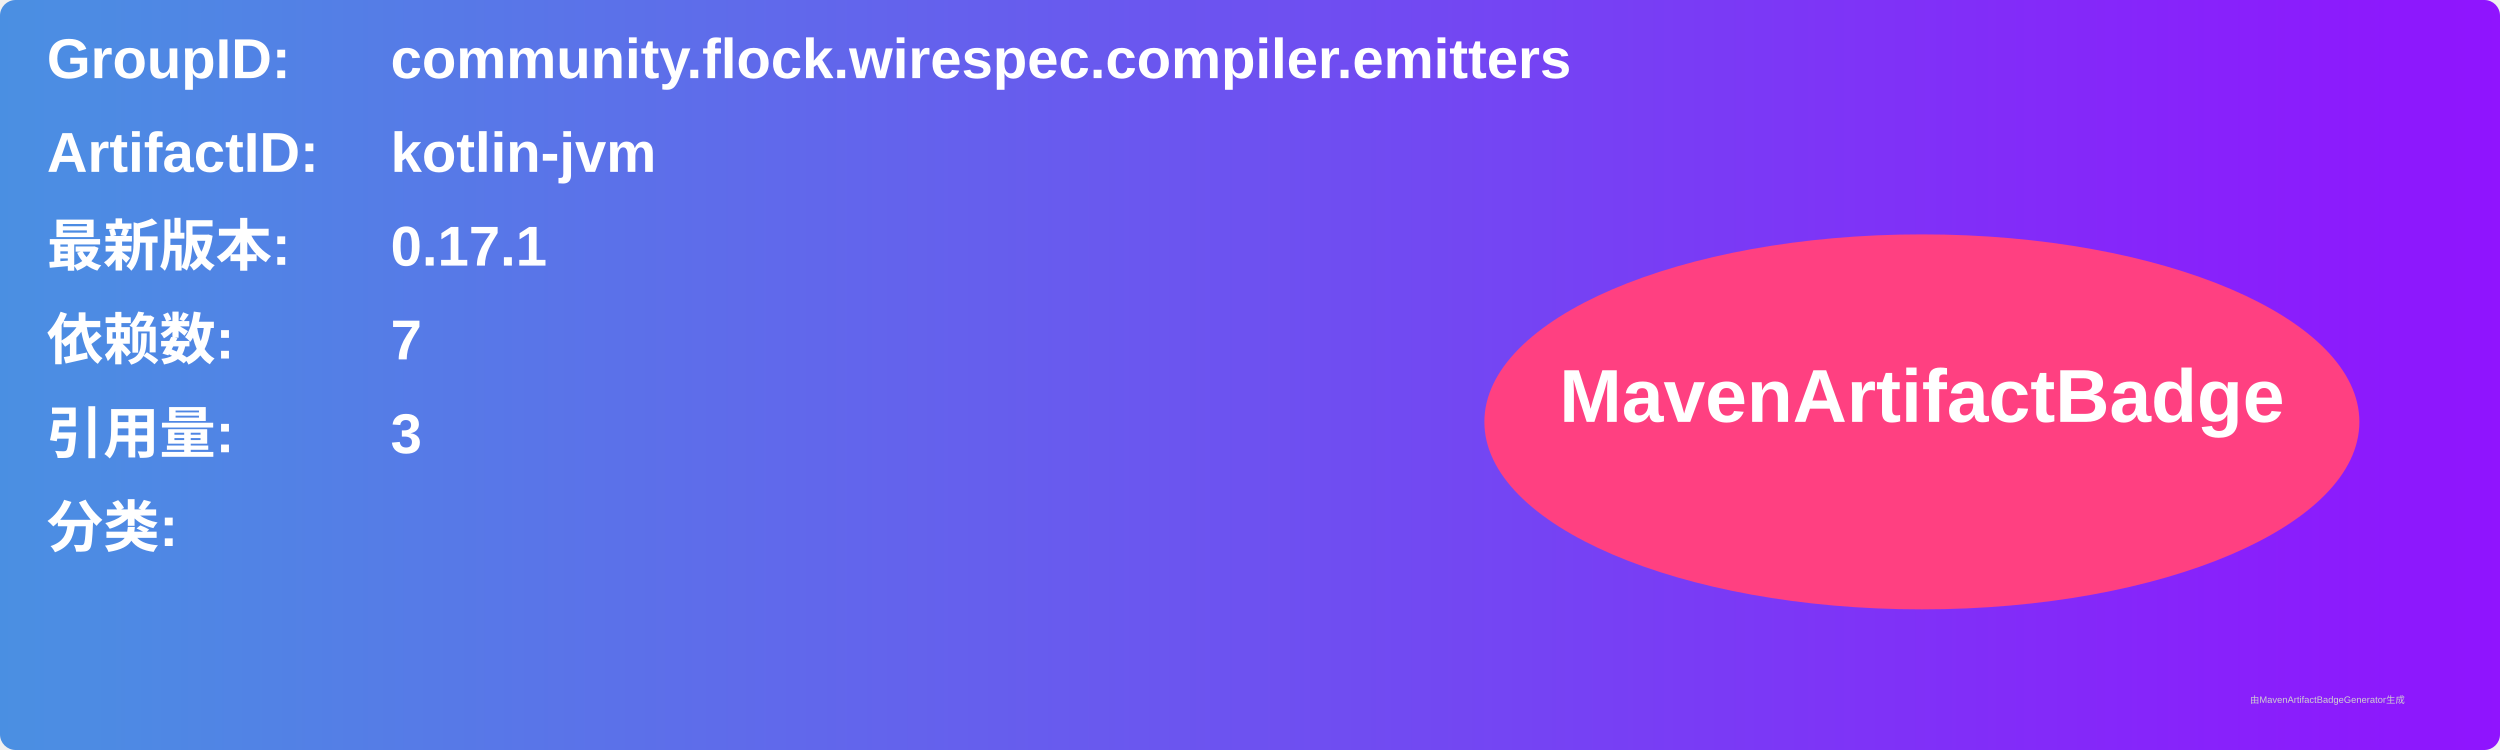
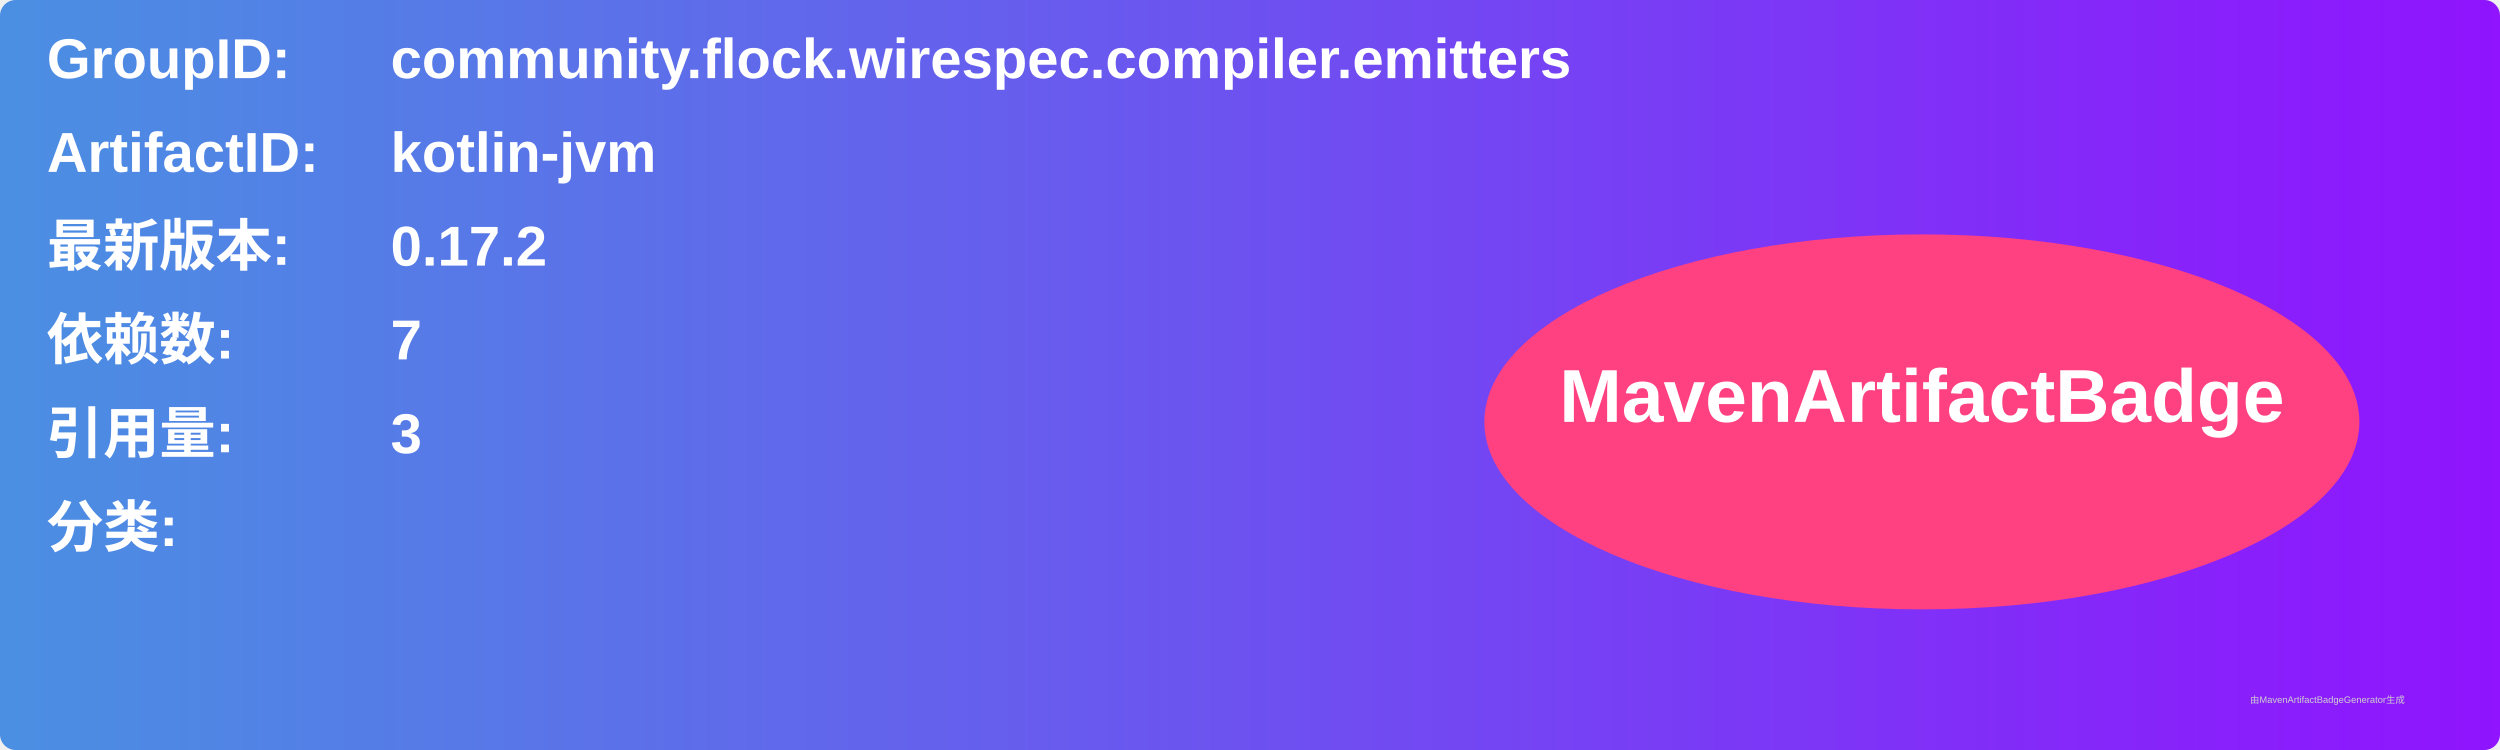
<svg xmlns="http://www.w3.org/2000/svg" width="800" height="240" viewBox="0 0 800 240">
  <linearGradient id="grad" x1="0%" y1="0%" x2="100%" y2="0%">
    <stop offset="0%" stop-color="#4a90e2" />
    <stop offset="100%" stop-color="#9013fe" />
  </linearGradient>
  <rect width="100%" height="100%" rx="5" ry="5" fill="url(#grad)" />
  <g transform="translate(15, 15)">
    <text x="0" y="10" font-family="Arial" font-size="18" fill="white" font-weight="bold" width="260">GroupID:</text>
    <text x="110" y="10" font-family="Arial" font-size="18" fill="white" font-weight="bold" width="460">community.flock.wirespec.compiler.emitters</text>
    <text x="0" y="40" font-family="Arial" font-size="18" fill="white" font-weight="bold" width="260">ArtifactID:</text>
    <text x="110" y="40" font-family="Arial" font-size="18" fill="white" font-weight="bold" width="460">kotlin-jvm</text>
    <text x="0" y="70" font-family="Arial" font-size="18" fill="white" font-weight="bold">最新版本:</text>
    <text x="110" y="70" font-family="Arial" font-size="18" fill="white" font-weight="bold">
-       <tspan font-weight="bold">0.17.1</tspan>
+       <tspan font-weight="bold">0.17.2</tspan>
    </text>
    <text x="0" y="100" font-family="Arial" font-size="18" fill="white" font-weight="bold">依赖数: </text>
    <text x="110" y="100" font-family="Arial" font-size="18" fill="white">
      <tspan font-weight="bold">7</tspan>
    </text>
    <text x="0" y="130" font-family="Arial" font-size="18" fill="white" font-weight="bold">引用量: </text>
    <text x="110" y="130" font-family="Arial" font-size="18" fill="white">
      <tspan font-weight="bold">3</tspan>
    </text>
    <text x="0" y="160" font-family="Arial" font-size="18" fill="white" font-weight="bold">分类:</text>
    <text x="10" y="190" font-family="Arial" font-size="10" fill="white">
      <tspan font-weight="bold" />
    </text>
    <ellipse cx="600" cy="120" rx="140" ry="60" fill="#ff4081" />
    <text x="600" y="120" text-anchor="middle" font-family="Arial" font-size="24" fill="white" font-weight="bold">MavenArtifactBadge</text>
  </g>
  <text x="720" y="225" font-family="Arial" font-size="3" fill="#d0d0d0">由MavenArtifactBadgeGenerator生成</text>
</svg>
